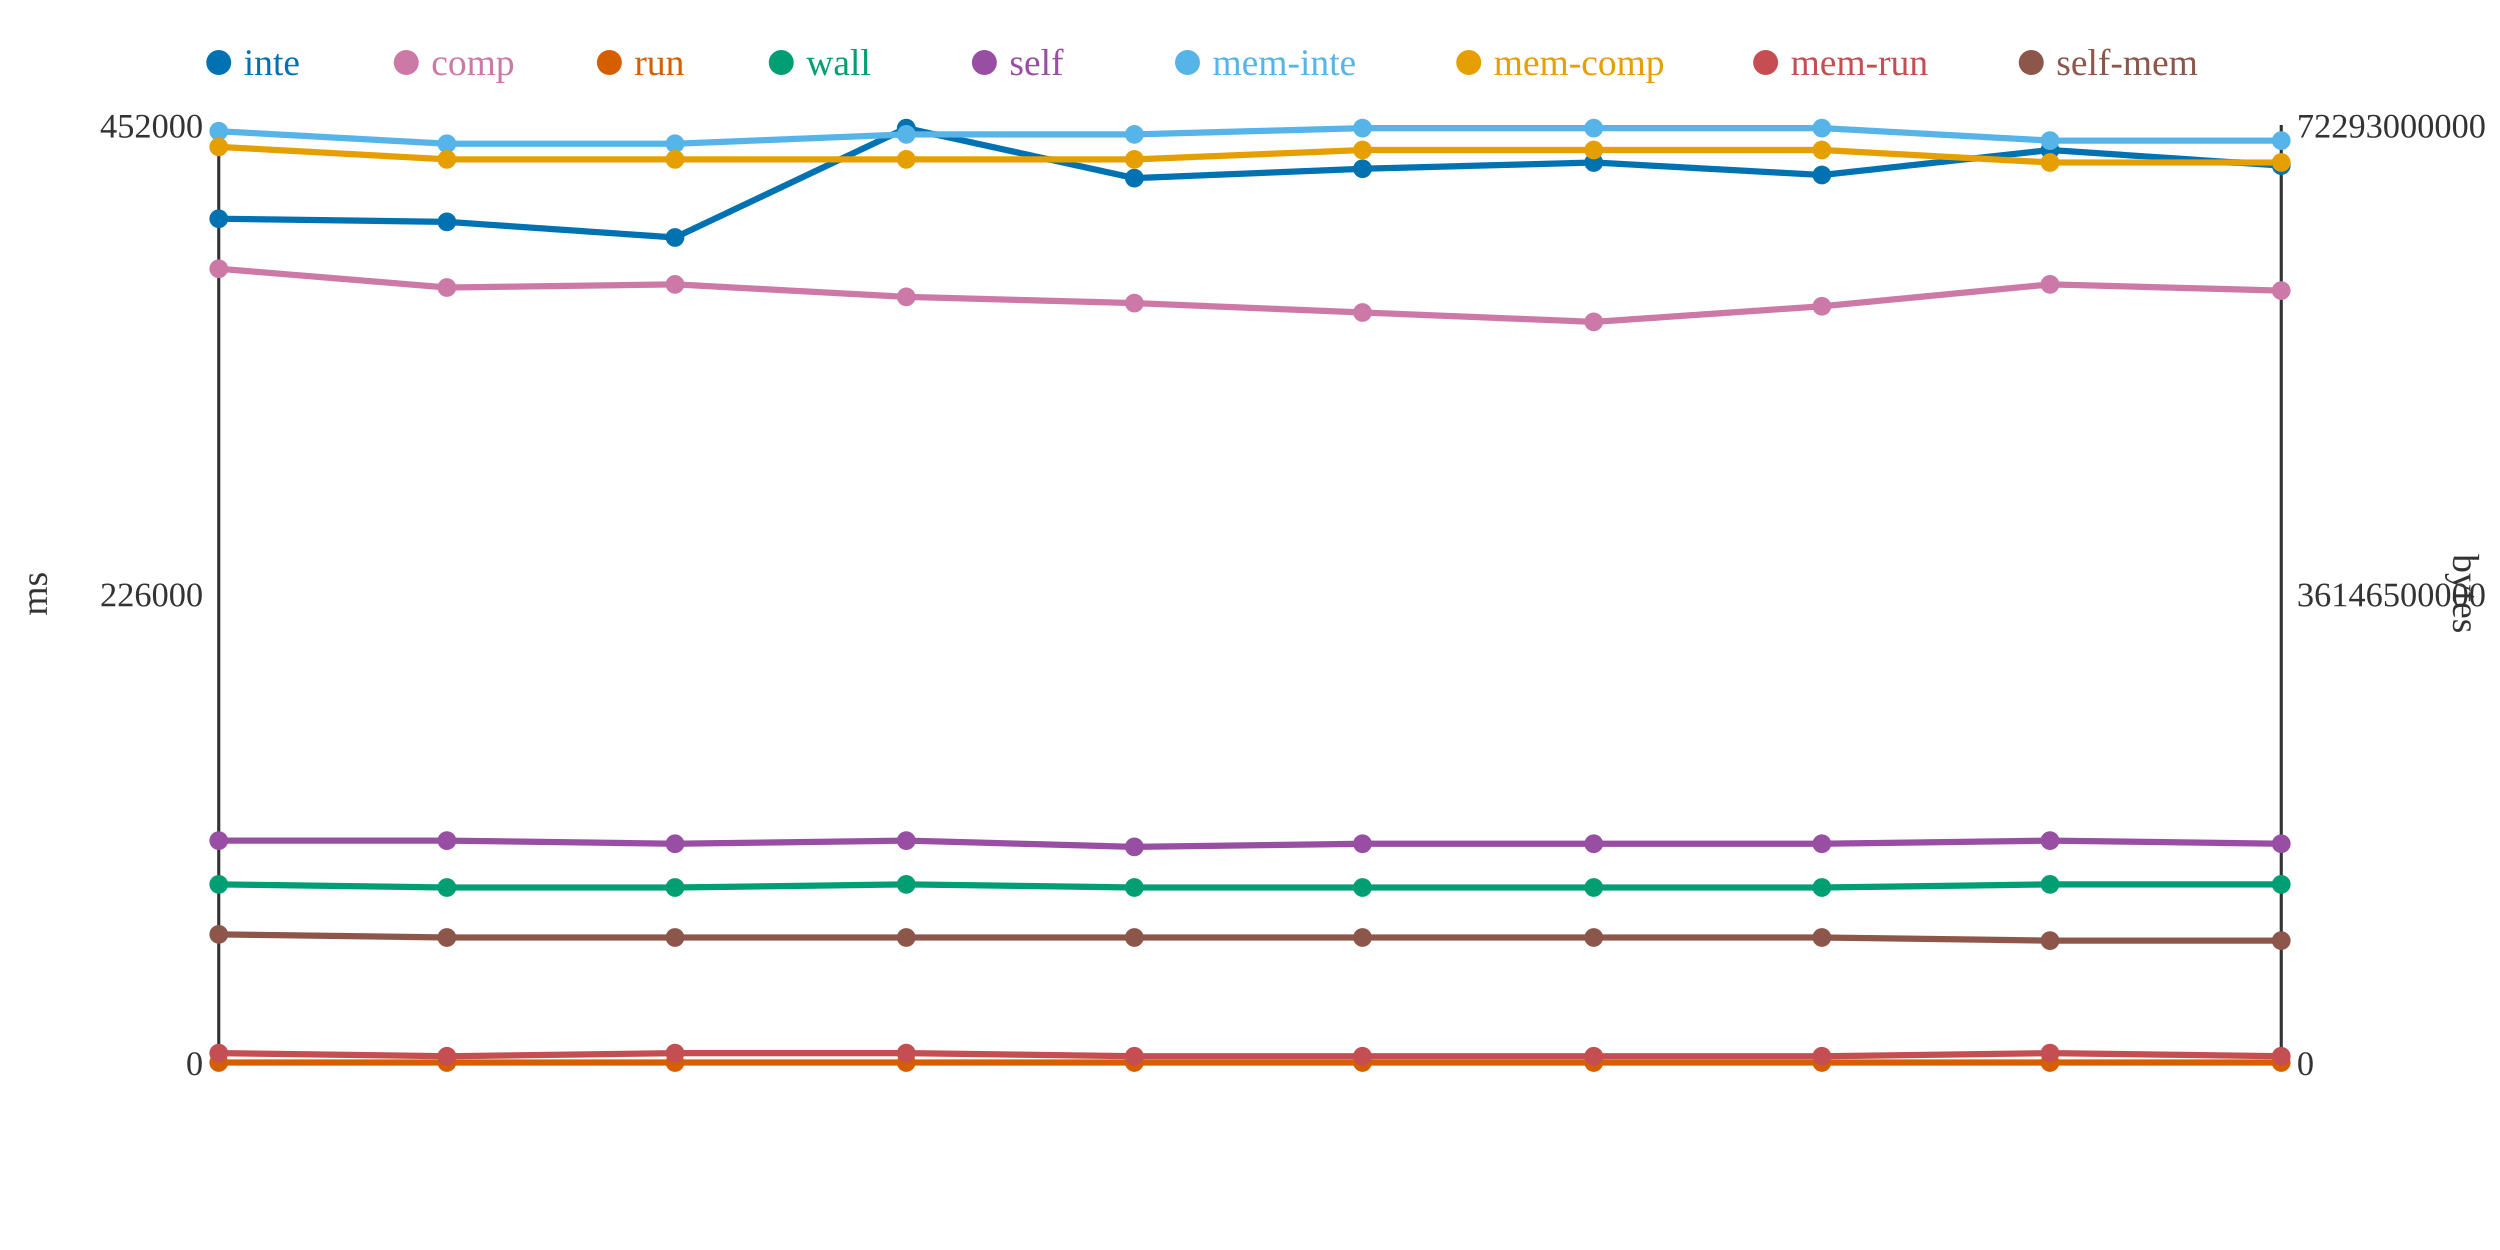
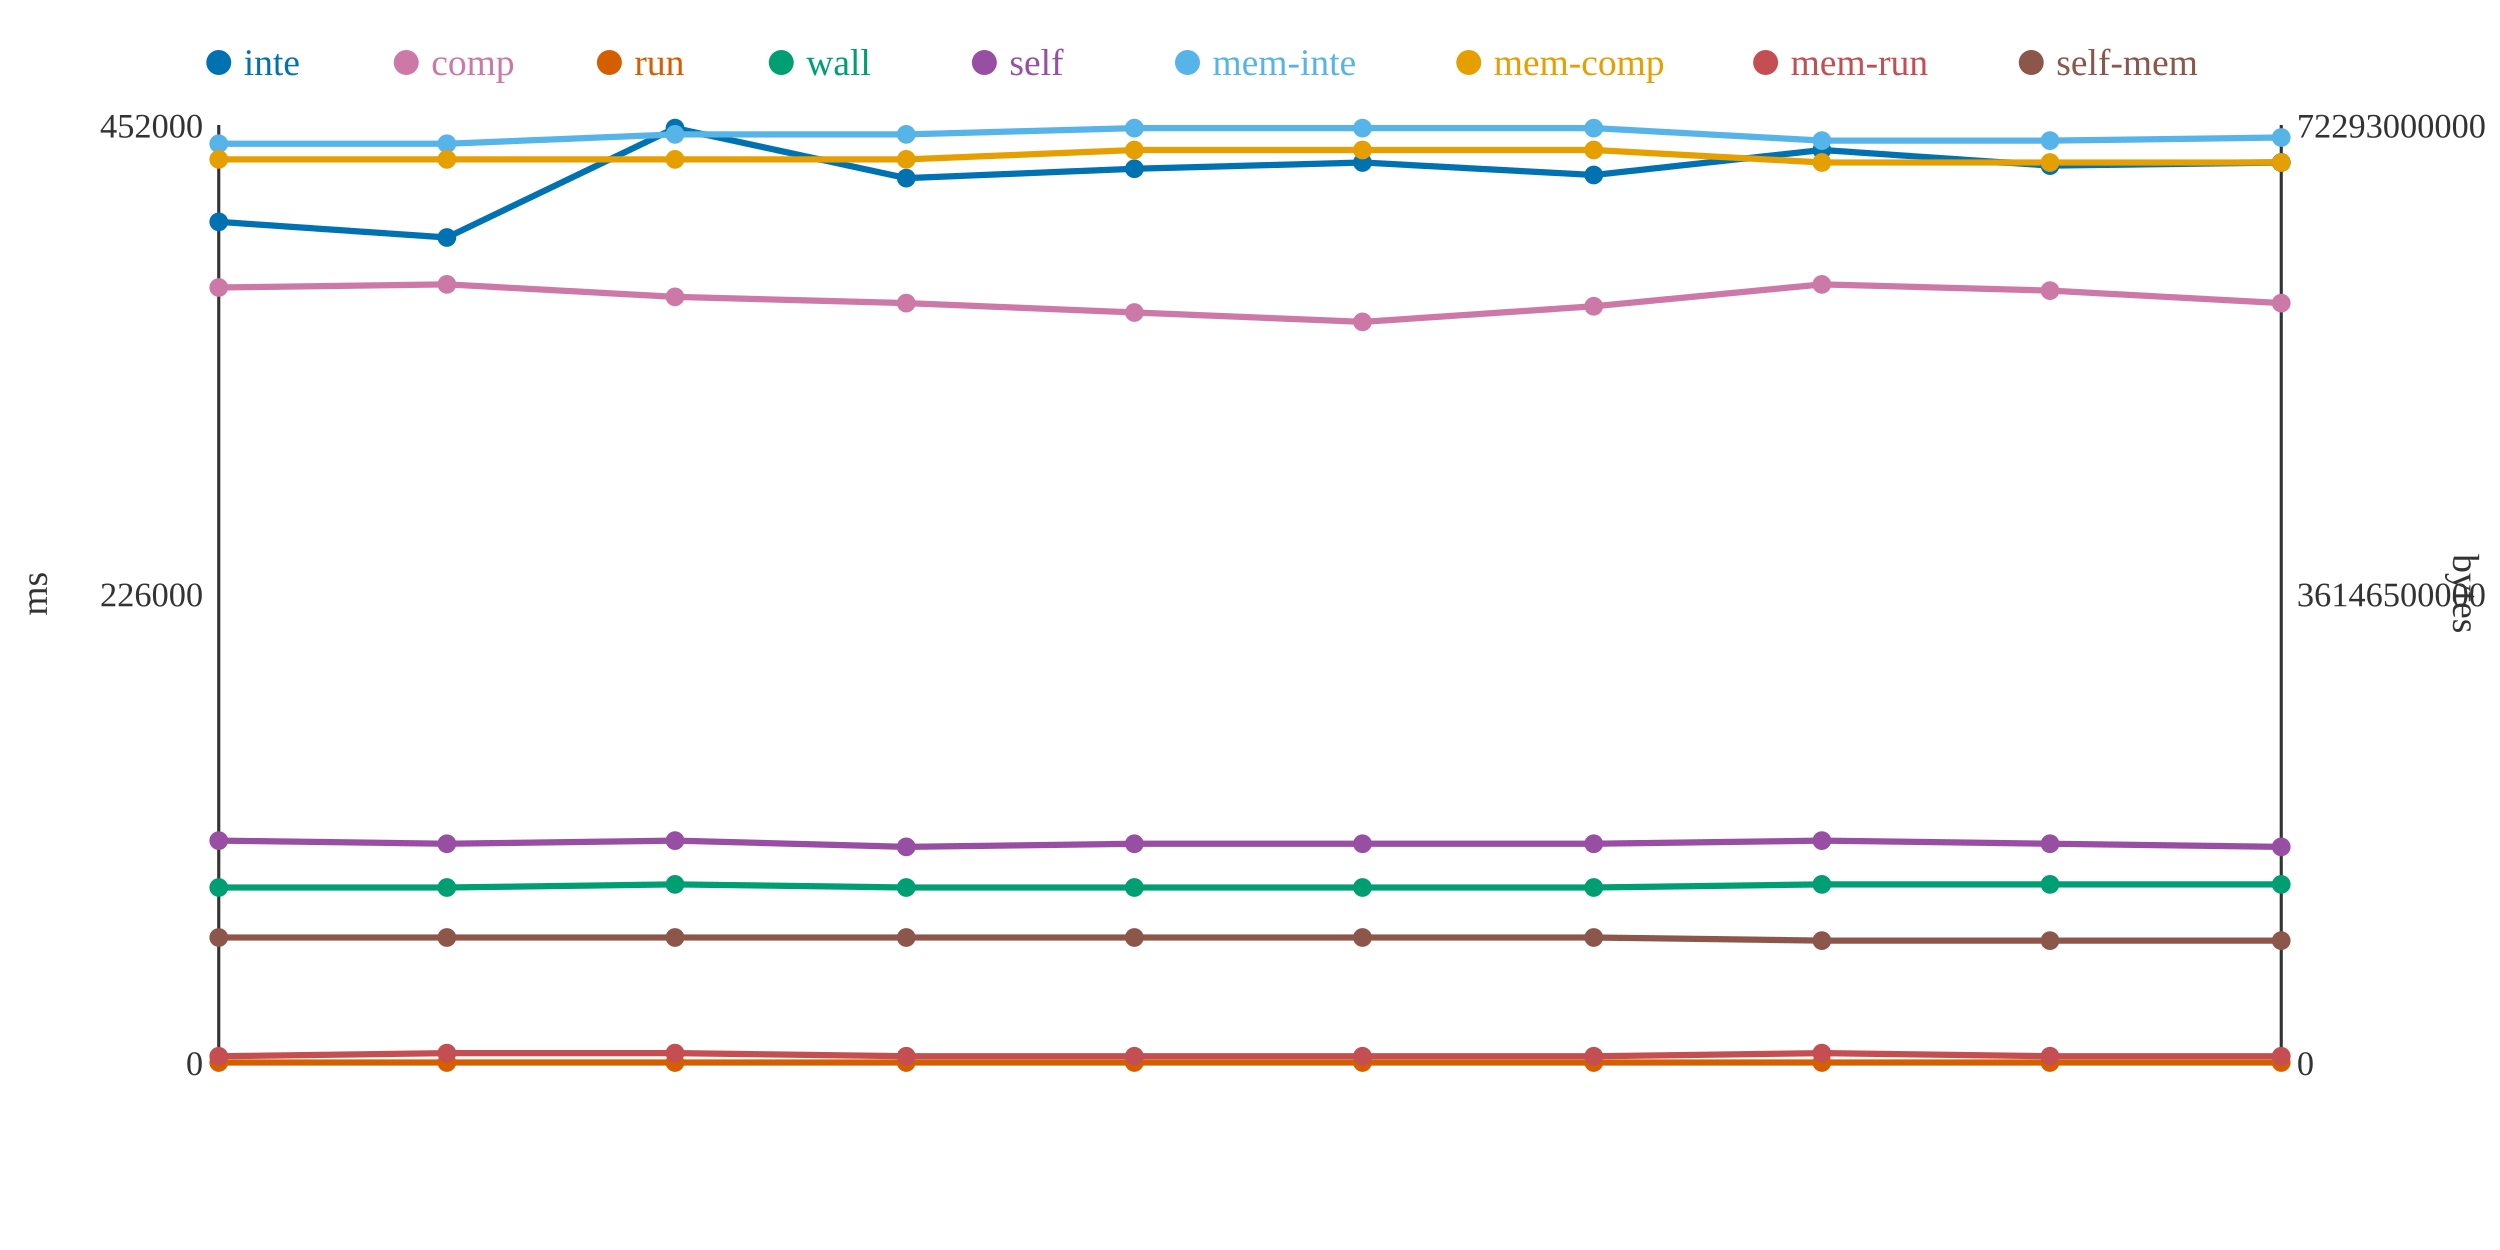
<svg xmlns="http://www.w3.org/2000/svg" width="800" height="400">
  <rect width="800" height="400" fill="white" />
  <line x1="70" y1="40" x2="70" y2="340" stroke="#333" stroke-width="1" />
  <line x1="70" y1="340" x2="730" y2="340" stroke="#333" stroke-width="1" />
  <line x1="730" y1="40" x2="730" y2="340" stroke="#333" stroke-width="1" />
  <text x="65" y="344" text-anchor="end" font-size="11" fill="#333">0</text>
  <text x="65" y="194" text-anchor="end" font-size="11" fill="#333">226000</text>
  <text x="65" y="44" text-anchor="end" font-size="11" fill="#333">452000</text>
  <text x="15" y="190" text-anchor="middle" font-size="12" fill="#333" transform="rotate(-90 15 190)">ms</text>
  <text x="735" y="344" text-anchor="start" font-size="11" fill="#333">0</text>
  <text x="735" y="194" text-anchor="start" font-size="11" fill="#333">36146500000</text>
  <text x="735" y="44" text-anchor="start" font-size="11" fill="#333">72293000000</text>
  <text x="785" y="190" text-anchor="middle" font-size="12" fill="#333" transform="rotate(90 785 190)">bytes</text>
-   <polyline points="70,70 143,71 216,76 290,41 363,57 436,54 510,52 583,56 656,48 730,53" fill="none" stroke="#0072B2" stroke-width="2" />
-   <polyline points="70,86 143,92 216,91 290,95 363,97 436,100 510,103 583,98 656,91 730,93" fill="none" stroke="#CC79A7" stroke-width="2" />
+   <polyline points="70,71 143,76 216,41 290,57 363,54 436,52 510,56 583,48 656,53 730,52" fill="none" stroke="#0072B2" stroke-width="2" />
+   <polyline points="70,92 143,91 216,95 290,97 363,100 436,103 510,98 583,91 656,93 730,97" fill="none" stroke="#CC79A7" stroke-width="2" />
  <polyline points="70,340 143,340 216,340 290,340 363,340 436,340 510,340 583,340 656,340 730,340" fill="none" stroke="#D55E00" stroke-width="2" />
-   <polyline points="70,283 143,284 216,284 290,283 363,284 436,284 510,284 583,284 656,283 730,283" fill="none" stroke="#009E73" stroke-width="2" />
-   <polyline points="70,269 143,269 216,270 290,269 363,271 436,270 510,270 583,270 656,269 730,270" fill="none" stroke="#984EA3" stroke-width="2" />
-   <polyline points="70,42 143,46 216,46 290,43 363,43 436,41 510,41 583,41 656,45 730,45" fill="none" stroke="#56B4E9" stroke-width="2" />
-   <polyline points="70,47 143,51 216,51 290,51 363,51 436,48 510,48 583,48 656,52 730,52" fill="none" stroke="#E69F00" stroke-width="2" />
-   <polyline points="70,337 143,338 216,337 290,337 363,338 436,338 510,338 583,338 656,337 730,338" fill="none" stroke="#C44E52" stroke-width="2" />
-   <polyline points="70,299 143,300 216,300 290,300 363,300 436,300 510,300 583,300 656,301 730,301" fill="none" stroke="#8C564B" stroke-width="2" />
-   <circle cx="70" cy="70" r="3" fill="#0072B2" />
-   <circle cx="70" cy="86" r="3" fill="#CC79A7" />
+   <polyline points="70,284 143,284 216,283 290,284 363,284 436,284 510,284 583,283 656,283 730,283" fill="none" stroke="#009E73" stroke-width="2" />
+   <polyline points="70,269 143,270 216,269 290,271 363,270 436,270 510,270 583,269 656,270 730,271" fill="none" stroke="#984EA3" stroke-width="2" />
+   <polyline points="70,46 143,46 216,43 290,43 363,41 436,41 510,41 583,45 656,45 730,44" fill="none" stroke="#56B4E9" stroke-width="2" />
+   <polyline points="70,51 143,51 216,51 290,51 363,48 436,48 510,48 583,52 656,52 730,52" fill="none" stroke="#E69F00" stroke-width="2" />
+   <polyline points="70,338 143,337 216,337 290,338 363,338 436,338 510,338 583,337 656,338 730,338" fill="none" stroke="#C44E52" stroke-width="2" />
+   <polyline points="70,300 143,300 216,300 290,300 363,300 436,300 510,300 583,301 656,301 730,301" fill="none" stroke="#8C564B" stroke-width="2" />
+   <circle cx="70" cy="71" r="3" fill="#0072B2" />
+   <circle cx="70" cy="92" r="3" fill="#CC79A7" />
  <circle cx="70" cy="340" r="3" fill="#D55E00" />
-   <circle cx="70" cy="283" r="3" fill="#009E73" />
+   <circle cx="70" cy="284" r="3" fill="#009E73" />
  <circle cx="70" cy="269" r="3" fill="#984EA3" />
-   <circle cx="70" cy="42" r="3" fill="#56B4E9" />
-   <circle cx="70" cy="47" r="3" fill="#E69F00" />
-   <circle cx="70" cy="337" r="3" fill="#C44E52" />
-   <circle cx="70" cy="299" r="3" fill="#8C564B" />
-   <circle cx="143" cy="71" r="3" fill="#0072B2" />
-   <circle cx="143" cy="92" r="3" fill="#CC79A7" />
+   <circle cx="70" cy="46" r="3" fill="#56B4E9" />
+   <circle cx="70" cy="51" r="3" fill="#E69F00" />
+   <circle cx="70" cy="338" r="3" fill="#C44E52" />
+   <circle cx="70" cy="300" r="3" fill="#8C564B" />
+   <circle cx="143" cy="76" r="3" fill="#0072B2" />
+   <circle cx="143" cy="91" r="3" fill="#CC79A7" />
  <circle cx="143" cy="340" r="3" fill="#D55E00" />
  <circle cx="143" cy="284" r="3" fill="#009E73" />
-   <circle cx="143" cy="269" r="3" fill="#984EA3" />
+   <circle cx="143" cy="270" r="3" fill="#984EA3" />
  <circle cx="143" cy="46" r="3" fill="#56B4E9" />
  <circle cx="143" cy="51" r="3" fill="#E69F00" />
-   <circle cx="143" cy="338" r="3" fill="#C44E52" />
+   <circle cx="143" cy="337" r="3" fill="#C44E52" />
  <circle cx="143" cy="300" r="3" fill="#8C564B" />
-   <circle cx="216" cy="76" r="3" fill="#0072B2" />
-   <circle cx="216" cy="91" r="3" fill="#CC79A7" />
+   <circle cx="216" cy="41" r="3" fill="#0072B2" />
+   <circle cx="216" cy="95" r="3" fill="#CC79A7" />
  <circle cx="216" cy="340" r="3" fill="#D55E00" />
-   <circle cx="216" cy="284" r="3" fill="#009E73" />
-   <circle cx="216" cy="270" r="3" fill="#984EA3" />
-   <circle cx="216" cy="46" r="3" fill="#56B4E9" />
+   <circle cx="216" cy="283" r="3" fill="#009E73" />
+   <circle cx="216" cy="269" r="3" fill="#984EA3" />
+   <circle cx="216" cy="43" r="3" fill="#56B4E9" />
  <circle cx="216" cy="51" r="3" fill="#E69F00" />
  <circle cx="216" cy="337" r="3" fill="#C44E52" />
  <circle cx="216" cy="300" r="3" fill="#8C564B" />
-   <circle cx="290" cy="41" r="3" fill="#0072B2" />
-   <circle cx="290" cy="95" r="3" fill="#CC79A7" />
+   <circle cx="290" cy="57" r="3" fill="#0072B2" />
+   <circle cx="290" cy="97" r="3" fill="#CC79A7" />
  <circle cx="290" cy="340" r="3" fill="#D55E00" />
-   <circle cx="290" cy="283" r="3" fill="#009E73" />
-   <circle cx="290" cy="269" r="3" fill="#984EA3" />
+   <circle cx="290" cy="284" r="3" fill="#009E73" />
+   <circle cx="290" cy="271" r="3" fill="#984EA3" />
  <circle cx="290" cy="43" r="3" fill="#56B4E9" />
  <circle cx="290" cy="51" r="3" fill="#E69F00" />
-   <circle cx="290" cy="337" r="3" fill="#C44E52" />
+   <circle cx="290" cy="338" r="3" fill="#C44E52" />
  <circle cx="290" cy="300" r="3" fill="#8C564B" />
-   <circle cx="363" cy="57" r="3" fill="#0072B2" />
-   <circle cx="363" cy="97" r="3" fill="#CC79A7" />
+   <circle cx="363" cy="54" r="3" fill="#0072B2" />
+   <circle cx="363" cy="100" r="3" fill="#CC79A7" />
  <circle cx="363" cy="340" r="3" fill="#D55E00" />
  <circle cx="363" cy="284" r="3" fill="#009E73" />
-   <circle cx="363" cy="271" r="3" fill="#984EA3" />
-   <circle cx="363" cy="43" r="3" fill="#56B4E9" />
-   <circle cx="363" cy="51" r="3" fill="#E69F00" />
+   <circle cx="363" cy="270" r="3" fill="#984EA3" />
+   <circle cx="363" cy="41" r="3" fill="#56B4E9" />
+   <circle cx="363" cy="48" r="3" fill="#E69F00" />
  <circle cx="363" cy="338" r="3" fill="#C44E52" />
  <circle cx="363" cy="300" r="3" fill="#8C564B" />
-   <circle cx="436" cy="54" r="3" fill="#0072B2" />
-   <circle cx="436" cy="100" r="3" fill="#CC79A7" />
+   <circle cx="436" cy="52" r="3" fill="#0072B2" />
+   <circle cx="436" cy="103" r="3" fill="#CC79A7" />
  <circle cx="436" cy="340" r="3" fill="#D55E00" />
  <circle cx="436" cy="284" r="3" fill="#009E73" />
  <circle cx="436" cy="270" r="3" fill="#984EA3" />
  <circle cx="436" cy="41" r="3" fill="#56B4E9" />
  <circle cx="436" cy="48" r="3" fill="#E69F00" />
  <circle cx="436" cy="338" r="3" fill="#C44E52" />
  <circle cx="436" cy="300" r="3" fill="#8C564B" />
-   <circle cx="510" cy="52" r="3" fill="#0072B2" />
-   <circle cx="510" cy="103" r="3" fill="#CC79A7" />
+   <circle cx="510" cy="56" r="3" fill="#0072B2" />
+   <circle cx="510" cy="98" r="3" fill="#CC79A7" />
  <circle cx="510" cy="340" r="3" fill="#D55E00" />
  <circle cx="510" cy="284" r="3" fill="#009E73" />
  <circle cx="510" cy="270" r="3" fill="#984EA3" />
  <circle cx="510" cy="41" r="3" fill="#56B4E9" />
  <circle cx="510" cy="48" r="3" fill="#E69F00" />
  <circle cx="510" cy="338" r="3" fill="#C44E52" />
  <circle cx="510" cy="300" r="3" fill="#8C564B" />
-   <circle cx="583" cy="56" r="3" fill="#0072B2" />
-   <circle cx="583" cy="98" r="3" fill="#CC79A7" />
+   <circle cx="583" cy="48" r="3" fill="#0072B2" />
+   <circle cx="583" cy="91" r="3" fill="#CC79A7" />
  <circle cx="583" cy="340" r="3" fill="#D55E00" />
-   <circle cx="583" cy="284" r="3" fill="#009E73" />
-   <circle cx="583" cy="270" r="3" fill="#984EA3" />
-   <circle cx="583" cy="41" r="3" fill="#56B4E9" />
-   <circle cx="583" cy="48" r="3" fill="#E69F00" />
-   <circle cx="583" cy="338" r="3" fill="#C44E52" />
-   <circle cx="583" cy="300" r="3" fill="#8C564B" />
-   <circle cx="656" cy="48" r="3" fill="#0072B2" />
-   <circle cx="656" cy="91" r="3" fill="#CC79A7" />
+   <circle cx="583" cy="283" r="3" fill="#009E73" />
+   <circle cx="583" cy="269" r="3" fill="#984EA3" />
+   <circle cx="583" cy="45" r="3" fill="#56B4E9" />
+   <circle cx="583" cy="52" r="3" fill="#E69F00" />
+   <circle cx="583" cy="337" r="3" fill="#C44E52" />
+   <circle cx="583" cy="301" r="3" fill="#8C564B" />
+   <circle cx="656" cy="53" r="3" fill="#0072B2" />
+   <circle cx="656" cy="93" r="3" fill="#CC79A7" />
  <circle cx="656" cy="340" r="3" fill="#D55E00" />
  <circle cx="656" cy="283" r="3" fill="#009E73" />
-   <circle cx="656" cy="269" r="3" fill="#984EA3" />
+   <circle cx="656" cy="270" r="3" fill="#984EA3" />
  <circle cx="656" cy="45" r="3" fill="#56B4E9" />
  <circle cx="656" cy="52" r="3" fill="#E69F00" />
-   <circle cx="656" cy="337" r="3" fill="#C44E52" />
+   <circle cx="656" cy="338" r="3" fill="#C44E52" />
  <circle cx="656" cy="301" r="3" fill="#8C564B" />
-   <circle cx="730" cy="53" r="3" fill="#0072B2" />
-   <circle cx="730" cy="93" r="3" fill="#CC79A7" />
+   <circle cx="730" cy="52" r="3" fill="#0072B2" />
+   <circle cx="730" cy="97" r="3" fill="#CC79A7" />
  <circle cx="730" cy="340" r="3" fill="#D55E00" />
  <circle cx="730" cy="283" r="3" fill="#009E73" />
-   <circle cx="730" cy="270" r="3" fill="#984EA3" />
-   <circle cx="730" cy="45" r="3" fill="#56B4E9" />
+   <circle cx="730" cy="271" r="3" fill="#984EA3" />
+   <circle cx="730" cy="44" r="3" fill="#56B4E9" />
  <circle cx="730" cy="52" r="3" fill="#E69F00" />
  <circle cx="730" cy="338" r="3" fill="#C44E52" />
  <circle cx="730" cy="301" r="3" fill="#8C564B" />
  <circle cx="70" cy="20" r="4" fill="#0072B2" />
  <text x="78" y="24" text-anchor="start" font-size="12" fill="#0072B2">inte</text>
  <circle cx="130" cy="20" r="4" fill="#CC79A7" />
  <text x="138" y="24" text-anchor="start" font-size="12" fill="#CC79A7">comp</text>
  <circle cx="195" cy="20" r="4" fill="#D55E00" />
  <text x="203" y="24" text-anchor="start" font-size="12" fill="#D55E00">run</text>
  <circle cx="250" cy="20" r="4" fill="#009E73" />
  <text x="258" y="24" text-anchor="start" font-size="12" fill="#009E73">wall</text>
  <circle cx="315" cy="20" r="4" fill="#984EA3" />
  <text x="323" y="24" text-anchor="start" font-size="12" fill="#984EA3">self</text>
  <circle cx="380" cy="20" r="4" fill="#56B4E9" />
  <text x="388" y="24" text-anchor="start" font-size="12" fill="#56B4E9">mem-inte</text>
  <circle cx="470" cy="20" r="4" fill="#E69F00" />
  <text x="478" y="24" text-anchor="start" font-size="12" fill="#E69F00">mem-comp</text>
  <circle cx="565" cy="20" r="4" fill="#C44E52" />
  <text x="573" y="24" text-anchor="start" font-size="12" fill="#C44E52">mem-run</text>
  <circle cx="650" cy="20" r="4" fill="#8C564B" />
  <text x="658" y="24" text-anchor="start" font-size="12" fill="#8C564B">self-mem</text>
</svg>
